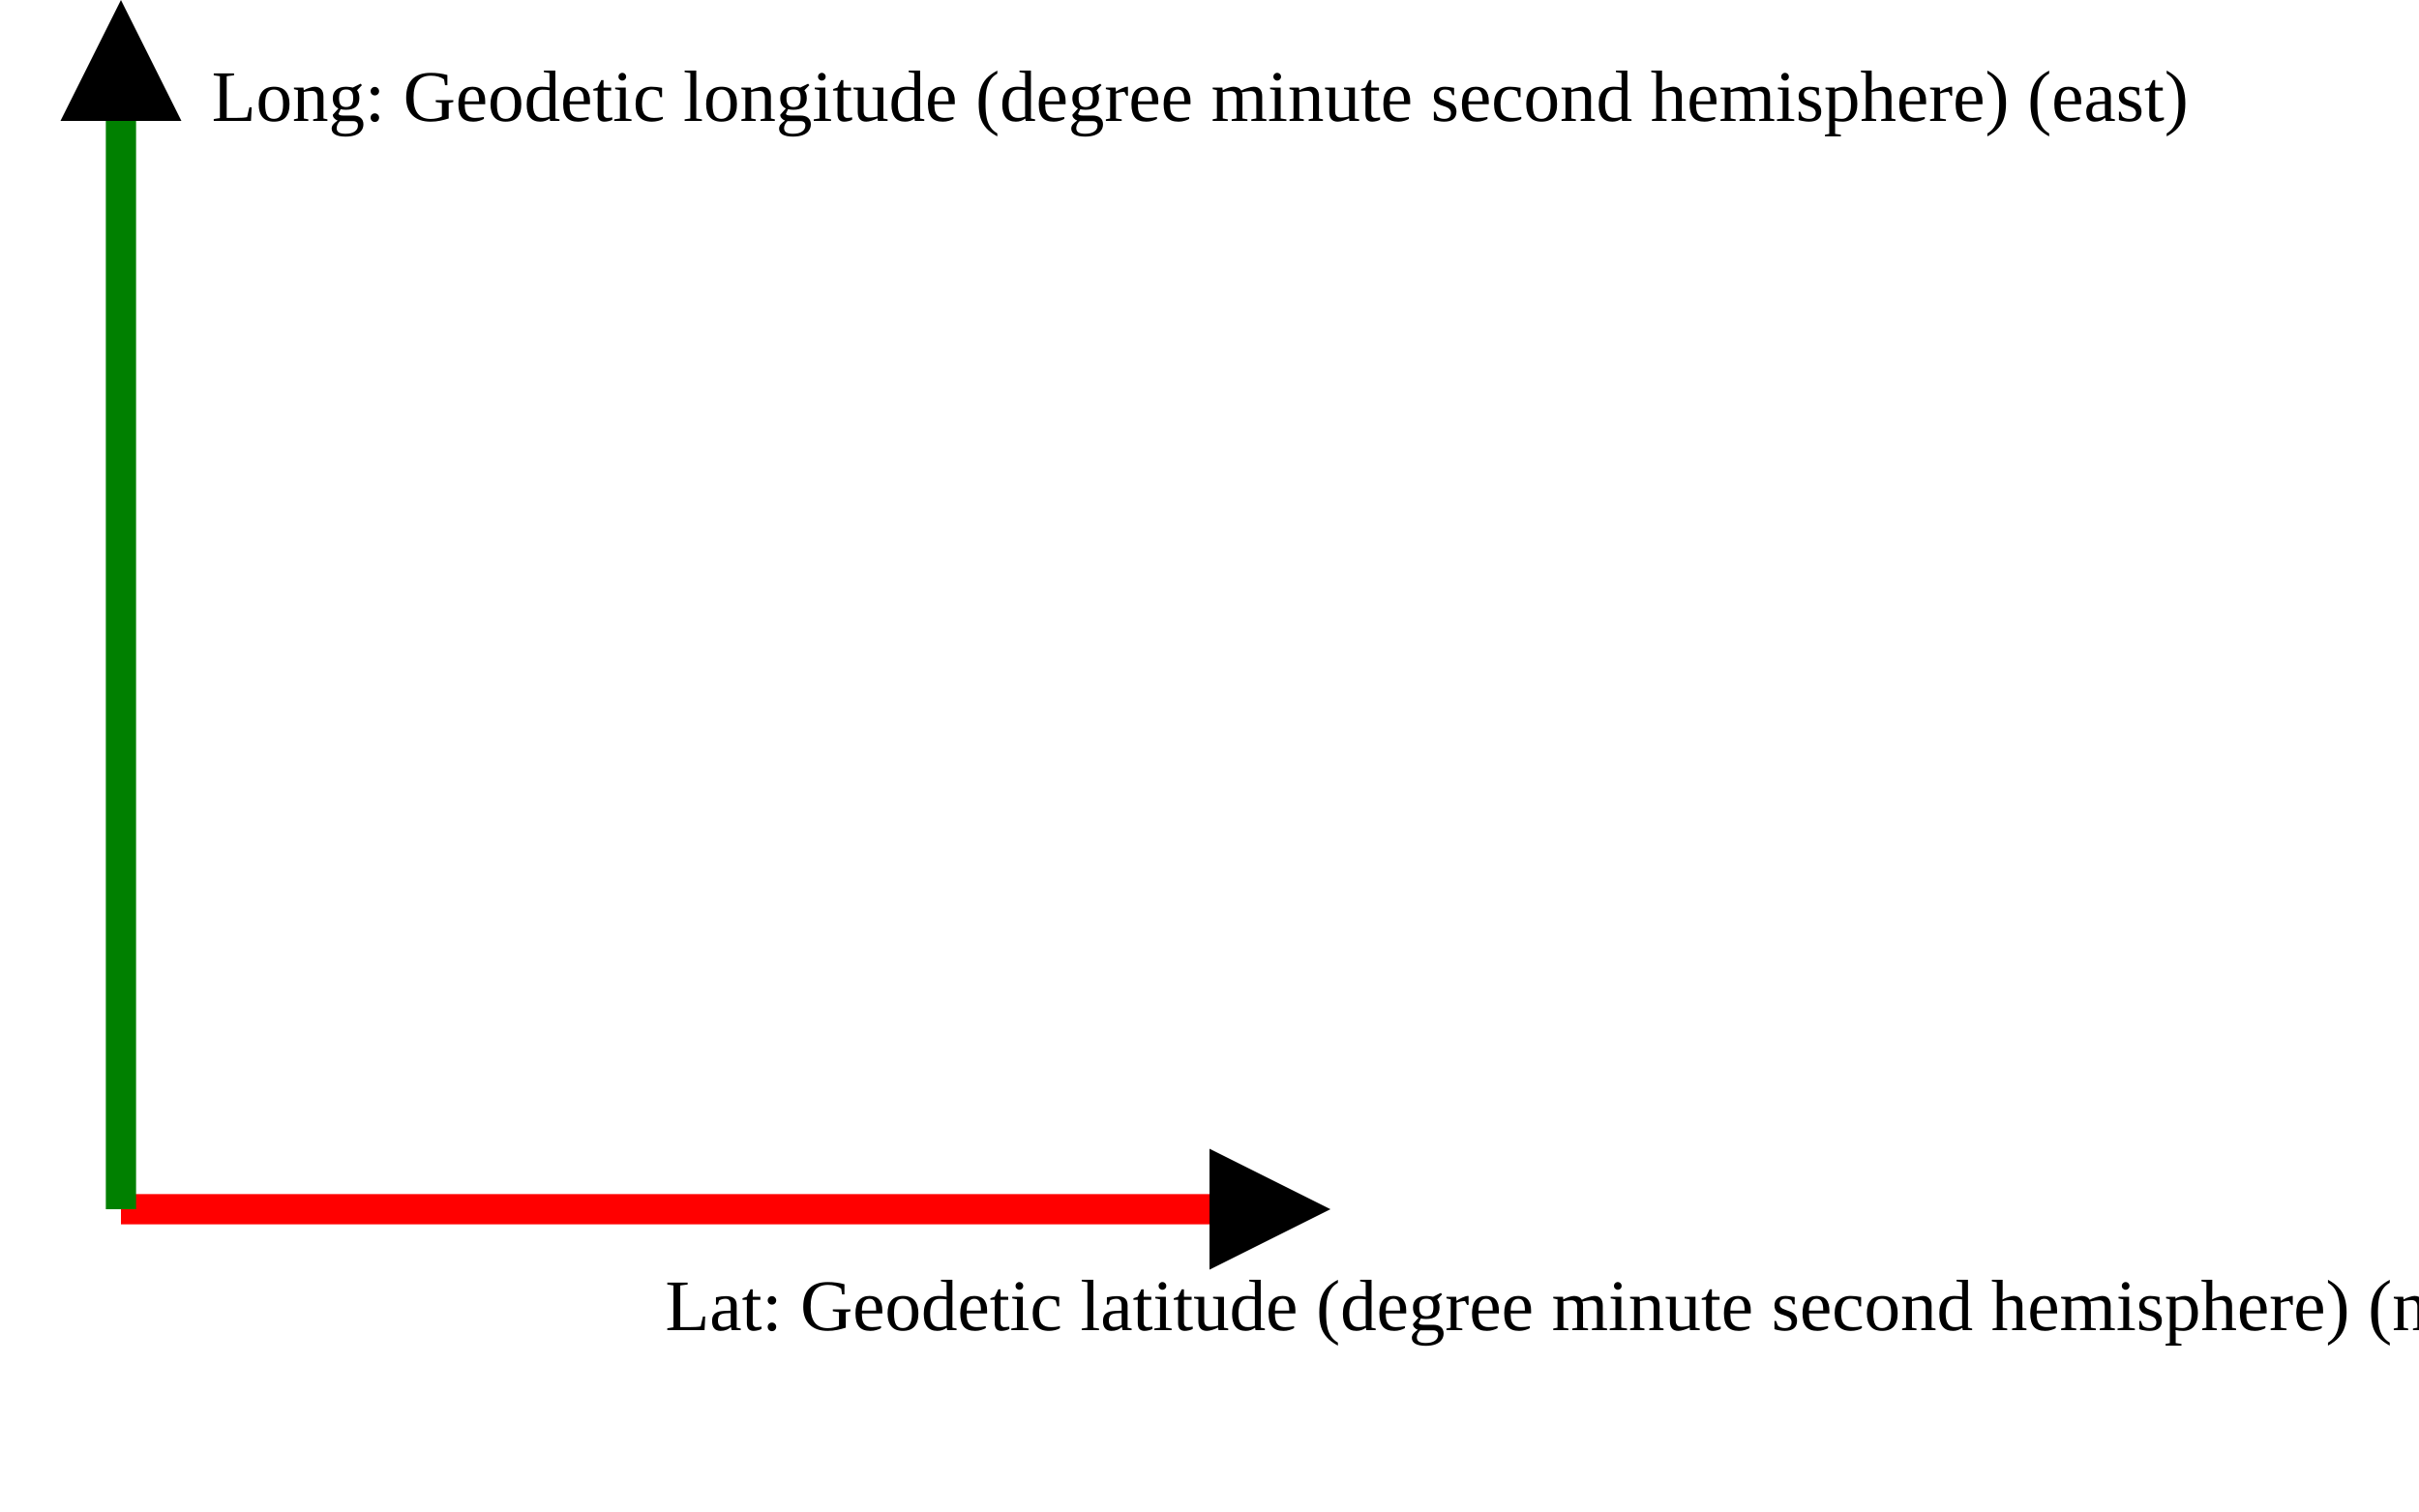
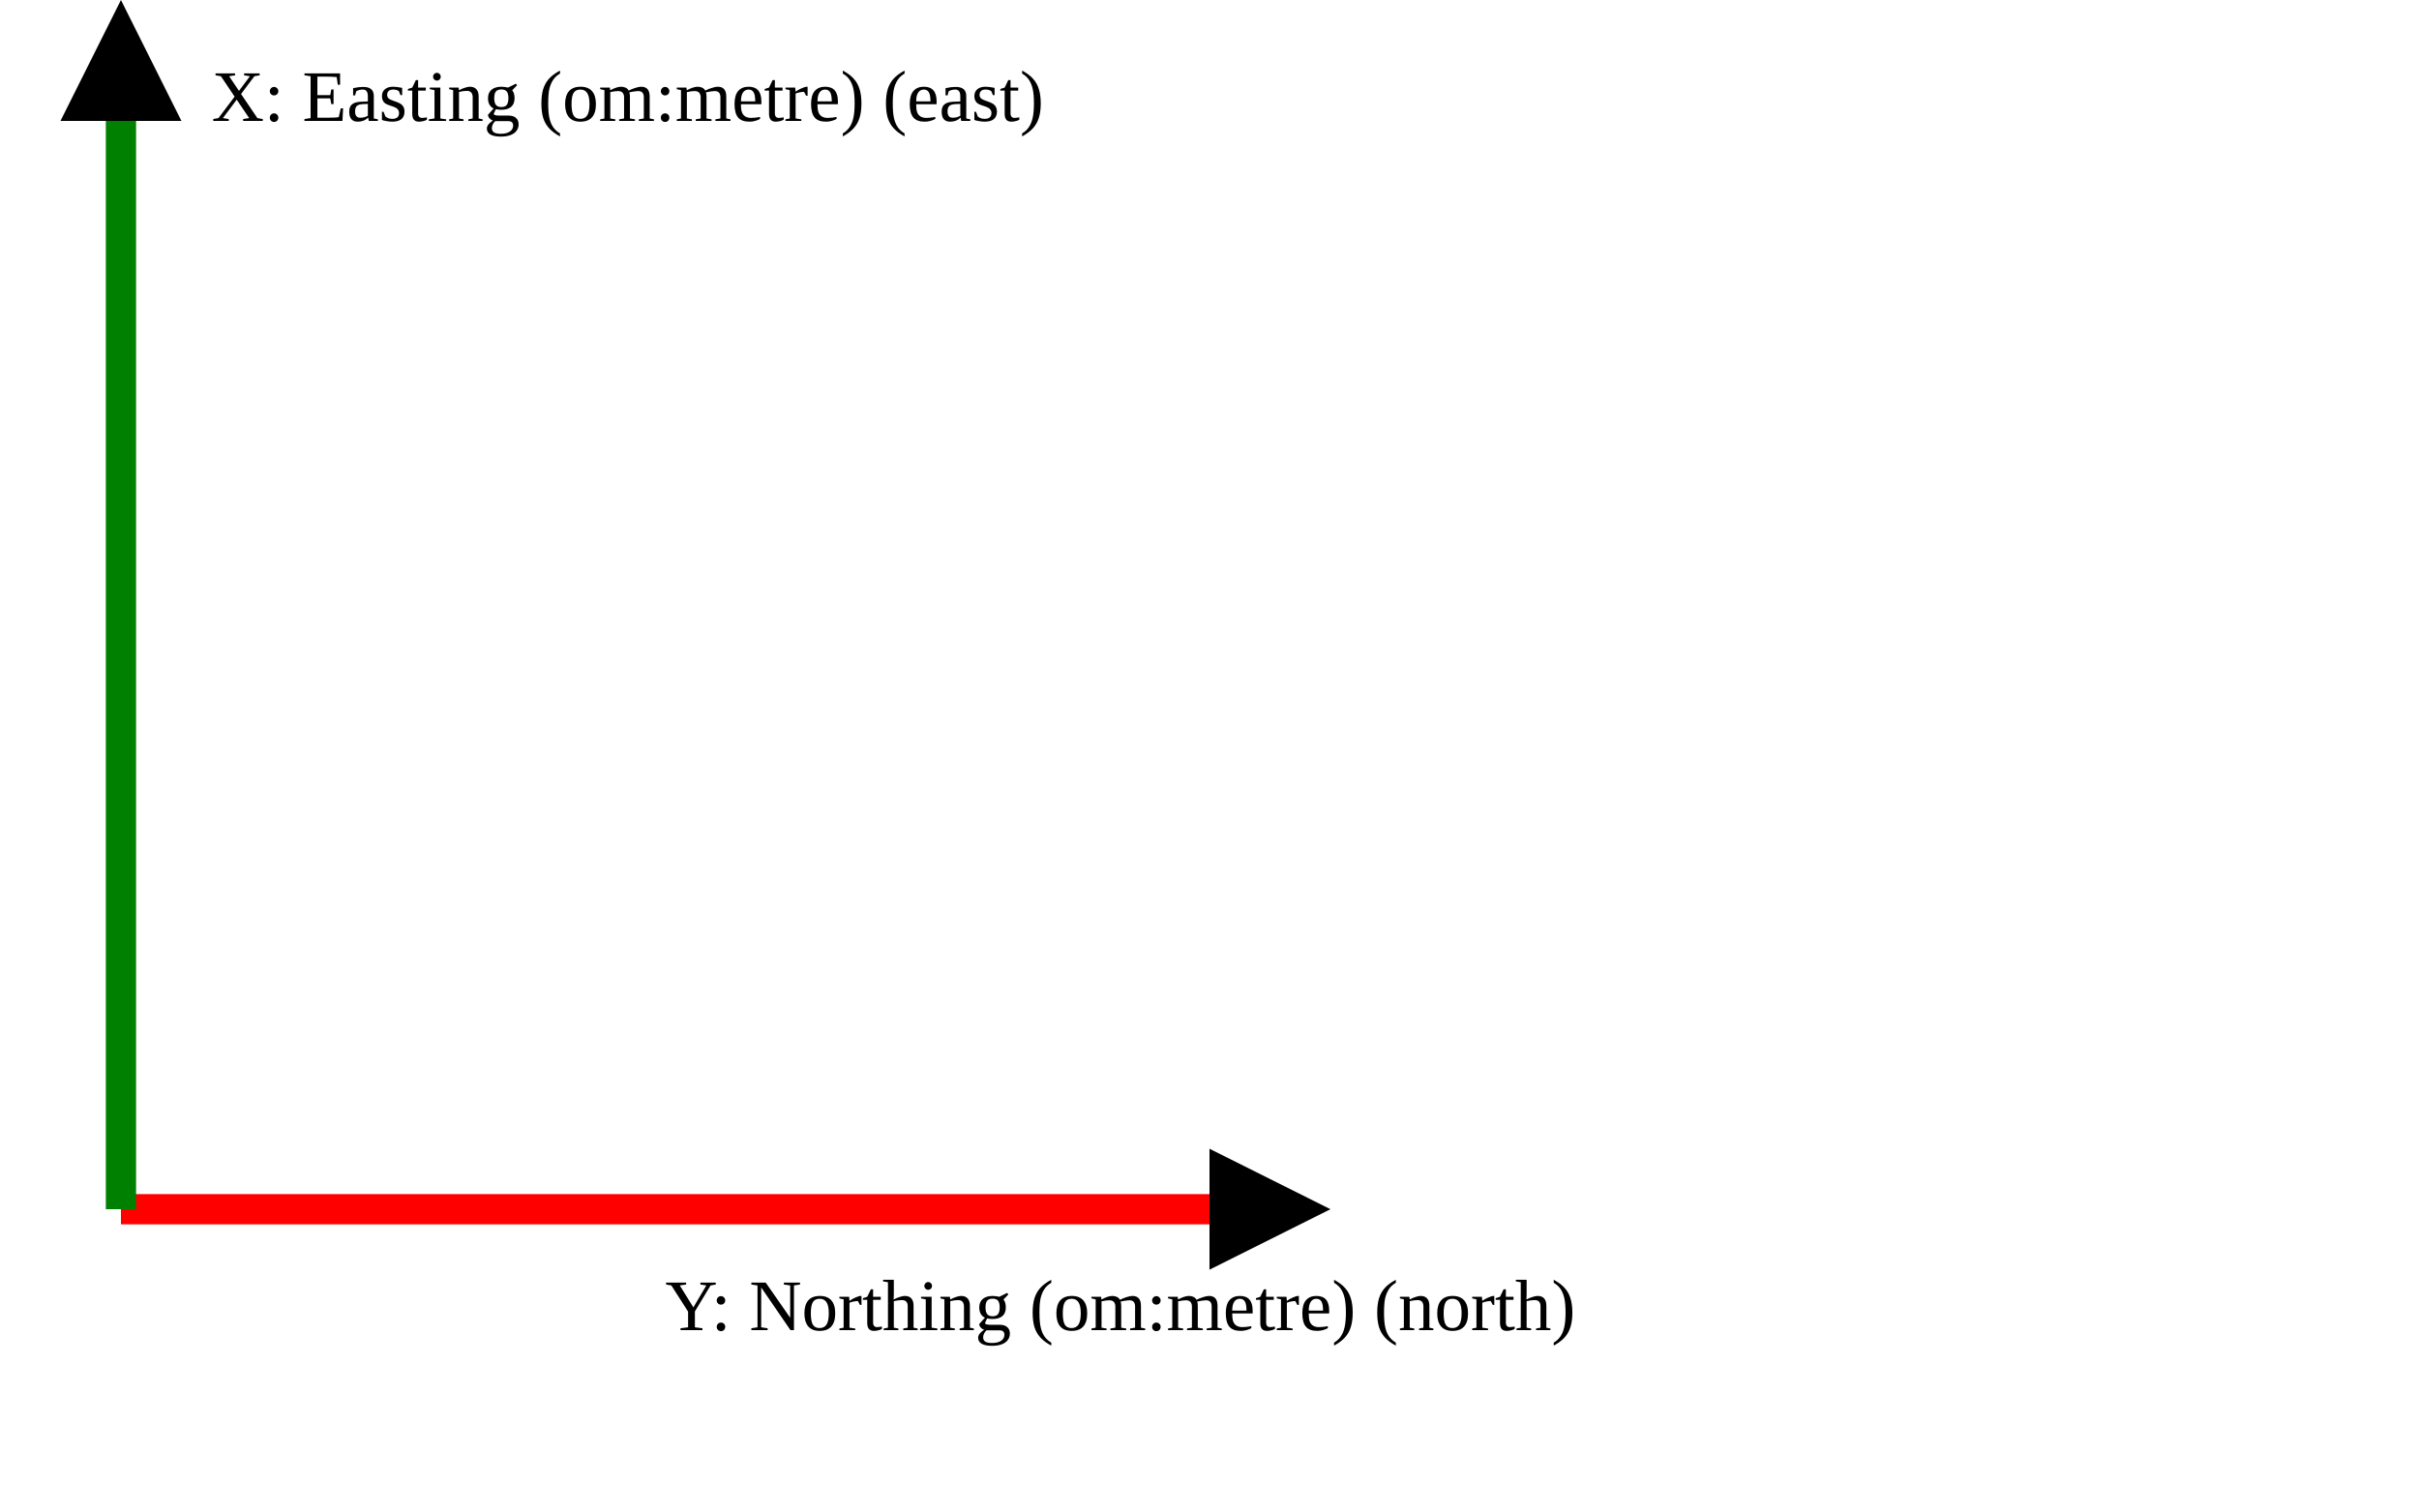
<svg xmlns="http://www.w3.org/2000/svg" version="1.1" width="400" height="250" viewbox="0 0 375 220">
  <defs>
    <marker id="arrowhead" markerWidth="10" markerHeight="7" refX="0" refY="2" orient="auto">
      <polygon points="0 0, 4 2, 0 4" />
    </marker>
  </defs>
  <line x1="20" y1="200" x2="200" y2="200" stroke="red" stroke-width="5" marker-end="url(#arrowhead)" />
-   <text x="110" y="220" class="small">Lat: Geodetic latitude (degree minute second hemisphere) (north)</text>
+   <text x="110" y="220" class="small">Y: Northing (om:metre) (north)</text>
  <line x1="20" y1="200" x2="20" y2="20" stroke="green" stroke-width="5" marker-end="url(#arrowhead)" />
-   <text x="35" y="20" class="small">Long: Geodetic longitude (degree minute second hemisphere) (east)</text>
+   <text x="35" y="20" class="small">X: Easting (om:metre) (east)</text>
</svg>
